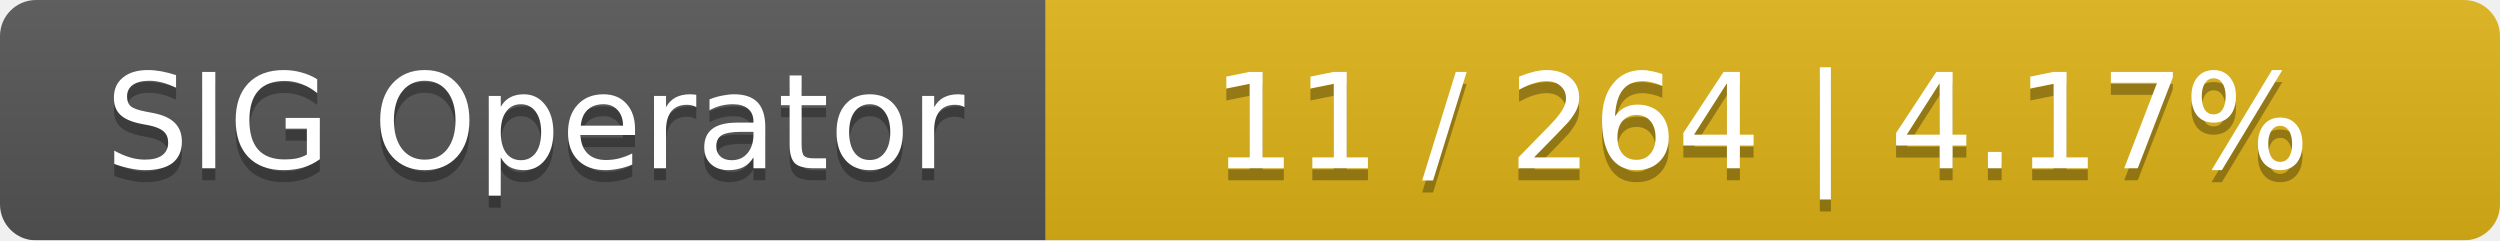
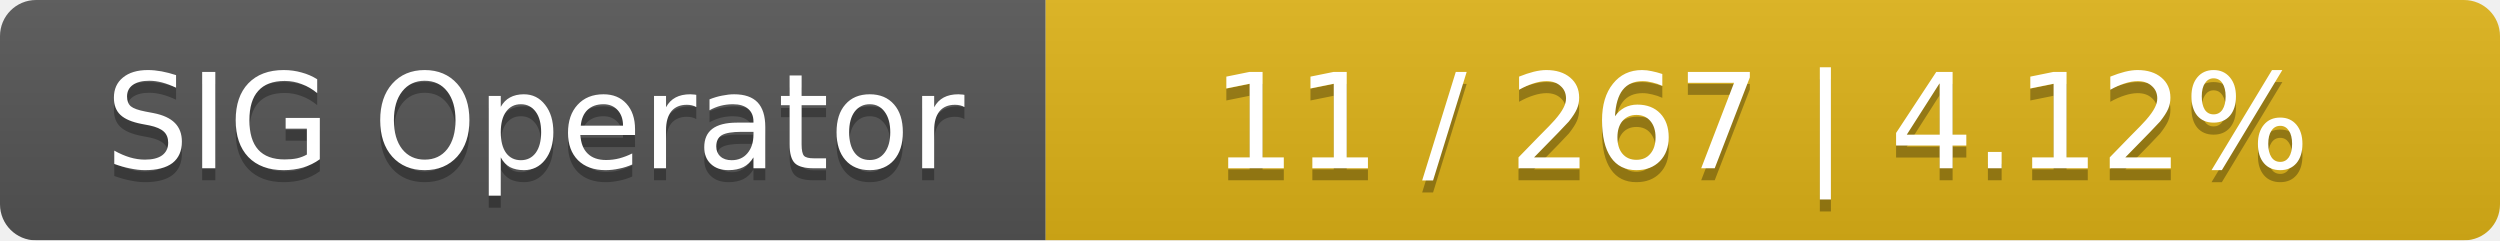
<svg xmlns="http://www.w3.org/2000/svg" width="208" height="20">
  <linearGradient id="smooth" x2="0" y2="100%">
    <stop offset="0" stop-color="#bbb" stop-opacity=".1" />
    <stop offset="1" stop-opacity=".1" />
  </linearGradient>
  <mask id="round">
    <rect width="208" height="20" rx="3" fill="#fff" />
  </mask>
  <g mask="url(#round)">
    <rect width="87" height="20" fill="#555" />
    <rect x="87" width="121" height="20" fill="#dfb317" />
    <rect width="208" height="20" fill="url(#smooth)" />
  </g>
  <g fill="#fff" text-anchor="middle" font-family="DejaVu Sans,Verdana,Geneva,sans-serif" font-size="11">
    <text x="44.5" y="15" fill="#010101" fill-opacity=".3">SIG Operator</text>
    <text x="44.5" y="14">SIG Operator</text>
-     <text x="146.5" y="15" fill="#010101" fill-opacity=".3">11 / 264    |    4.17%</text>
-     <text x="146.5" y="14">11 / 264    |    4.17%</text>
+     <text x="146.5" y="15" fill="#010101" fill-opacity=".3">11 / 267    |    4.12%</text>
+     <text x="146.5" y="14">11 / 267    |    4.12%</text>
  </g>
</svg>
